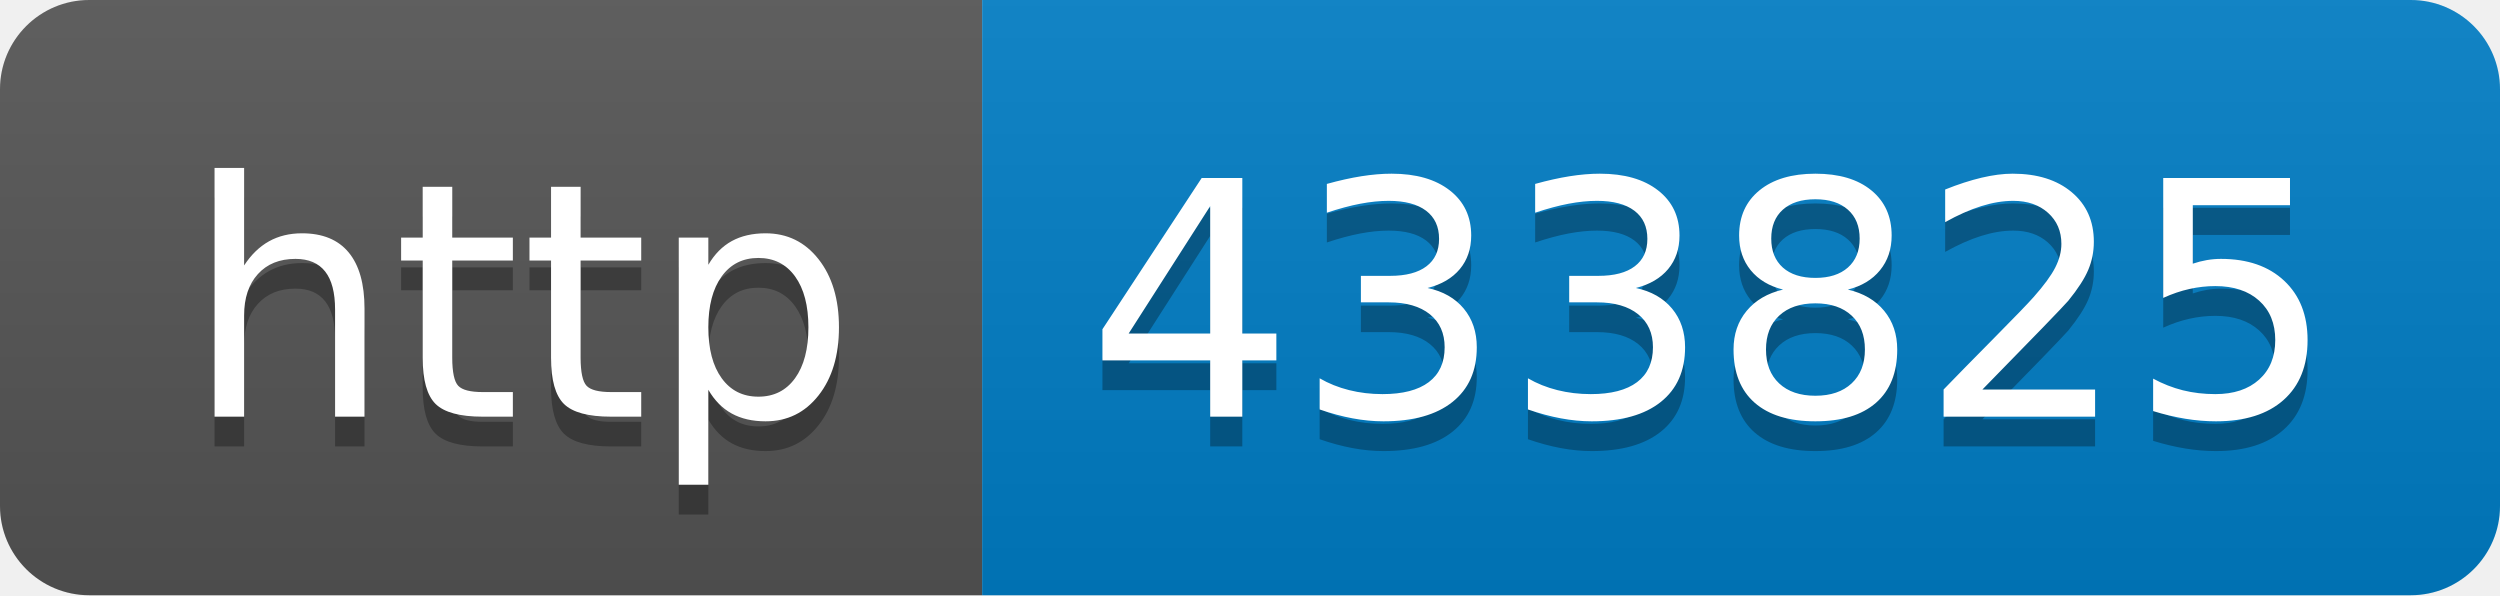
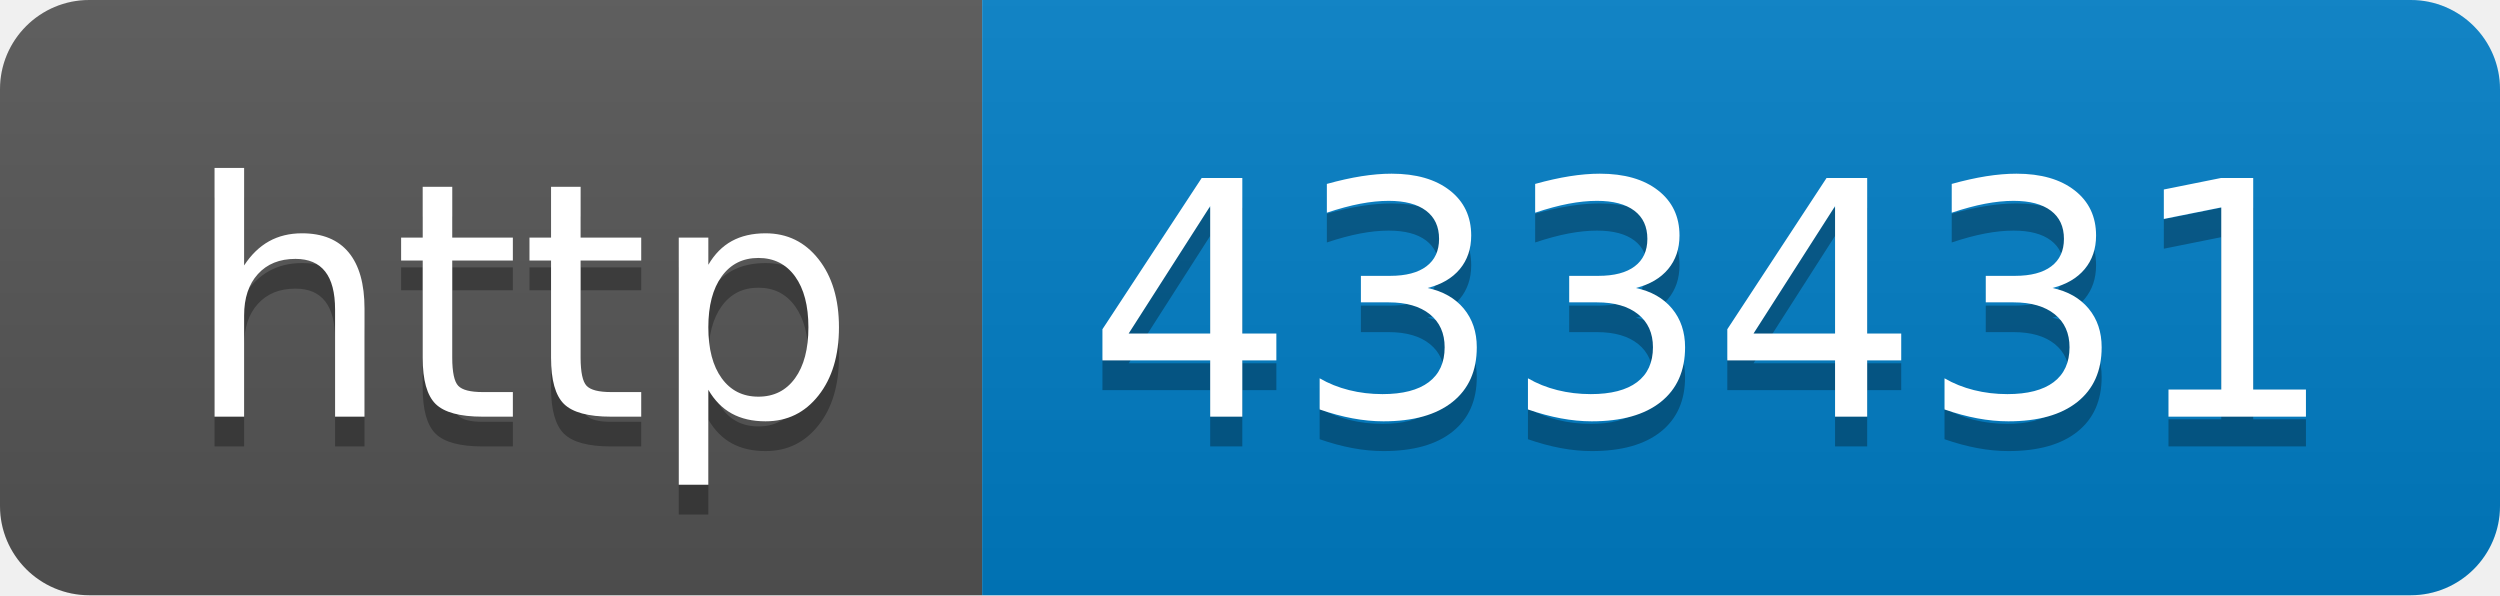
- <svg xmlns="http://www.w3.org/2000/svg" width="84" height="20" role="img" aria-label="http: 433825">
+ <svg xmlns="http://www.w3.org/2000/svg" width="84" height="20" role="img" aria-label="http: 433431">
  <linearGradient id="s" x2="0" y2="100%">
    <stop offset="0" stop-color="#bbb" stop-opacity=".1" />
    <stop offset="1" stop-opacity=".1" />
  </linearGradient>
  <clipPath id="r">
    <rect width="84" height="20" rx="3" fill="#fff" />
  </clipPath>
  <g clip-path="url(#r)">
    <rect width="33" height="20" fill="#555" />
    <rect x="33" width="51" height="20" fill="#007ec6" />
    <rect width="84" height="20" fill="url(#s)" />
  </g>
  <g fill="#fff" text-anchor="middle" font-family="Verdana,Geneva,DejaVu Sans,sans-serif" text-rendering="geometricPrecision" font-size="110">
    <text aria-hidden="true" x="175" y="150" fill="#010101" fill-opacity=".3" transform="scale(.1)" textLength="230">http</text>
    <text x="175" y="140" transform="scale(.1)" fill="#fff" textLength="230">http</text>
-     <text aria-hidden="true" x="575" y="150" fill="#010101" fill-opacity=".3" transform="scale(.1)" textLength="410">433825</text>
-     <text x="575" y="140" transform="scale(.1)" fill="#fff" textLength="410">433825</text>
+     <text aria-hidden="true" x="575" y="150" fill="#010101" fill-opacity=".3" transform="scale(.1)" textLength="410">433431</text>
+     <text x="575" y="140" transform="scale(.1)" fill="#fff" textLength="410">433431</text>
  </g>
</svg>
